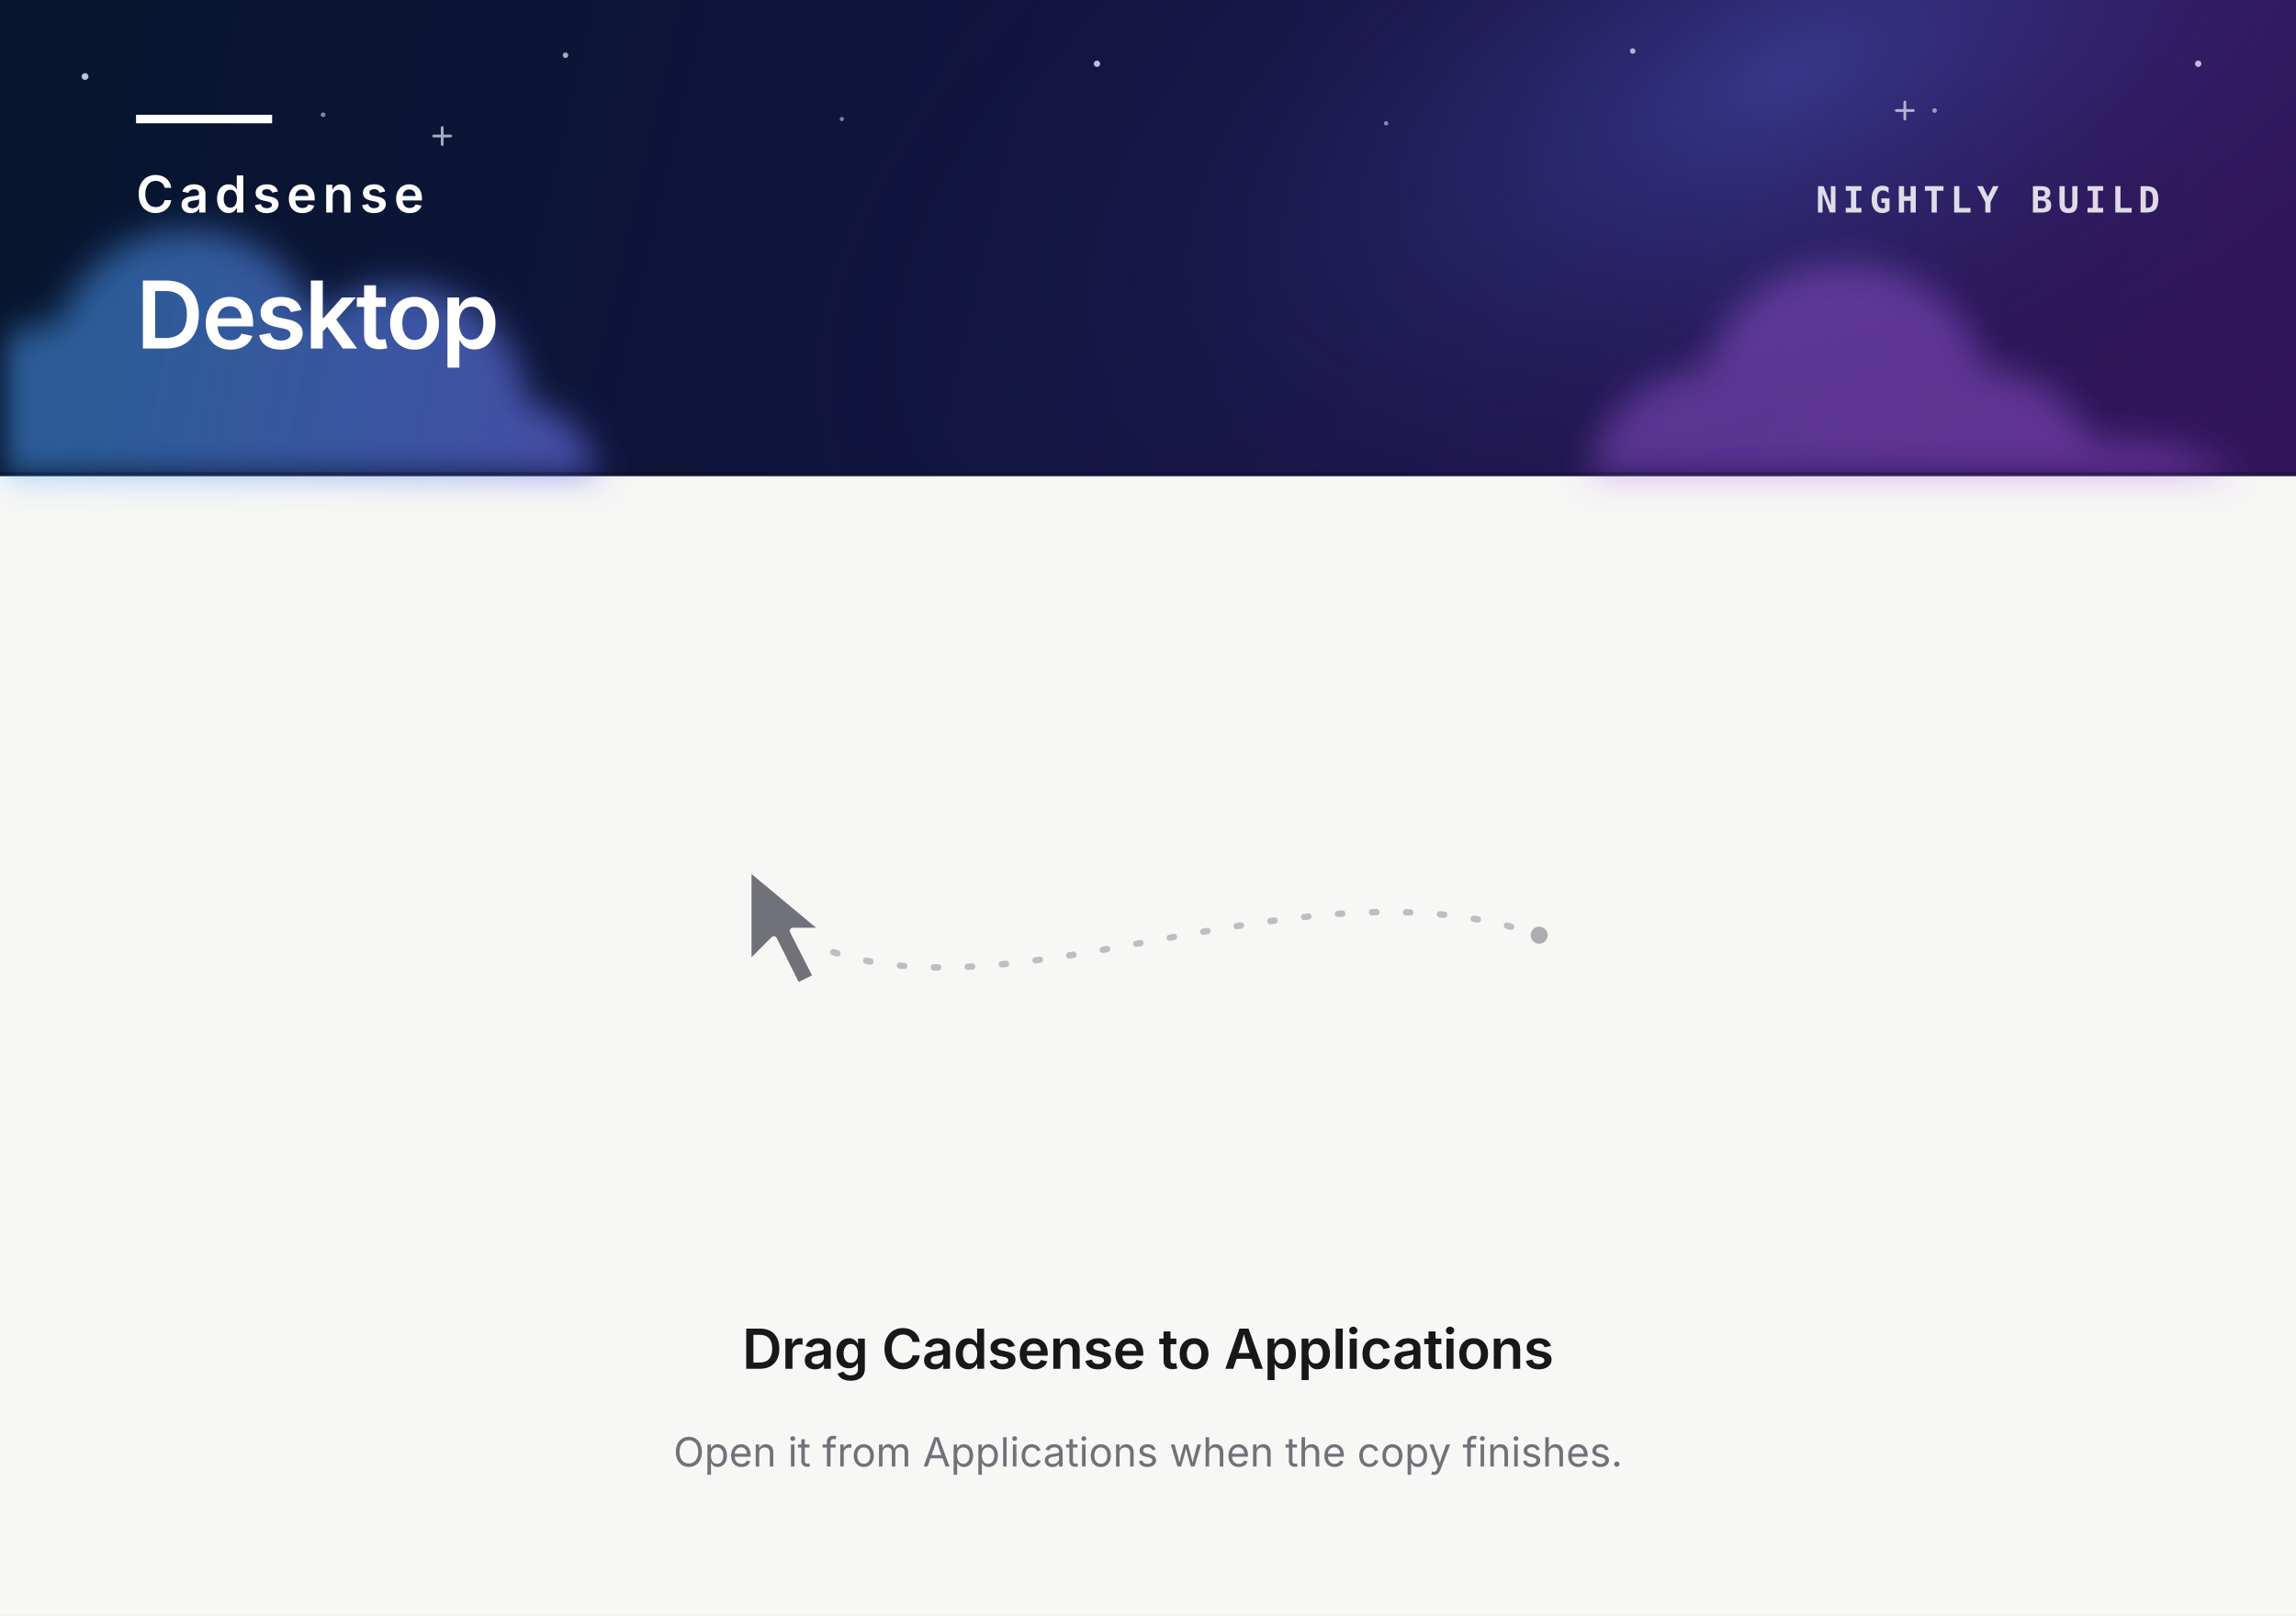
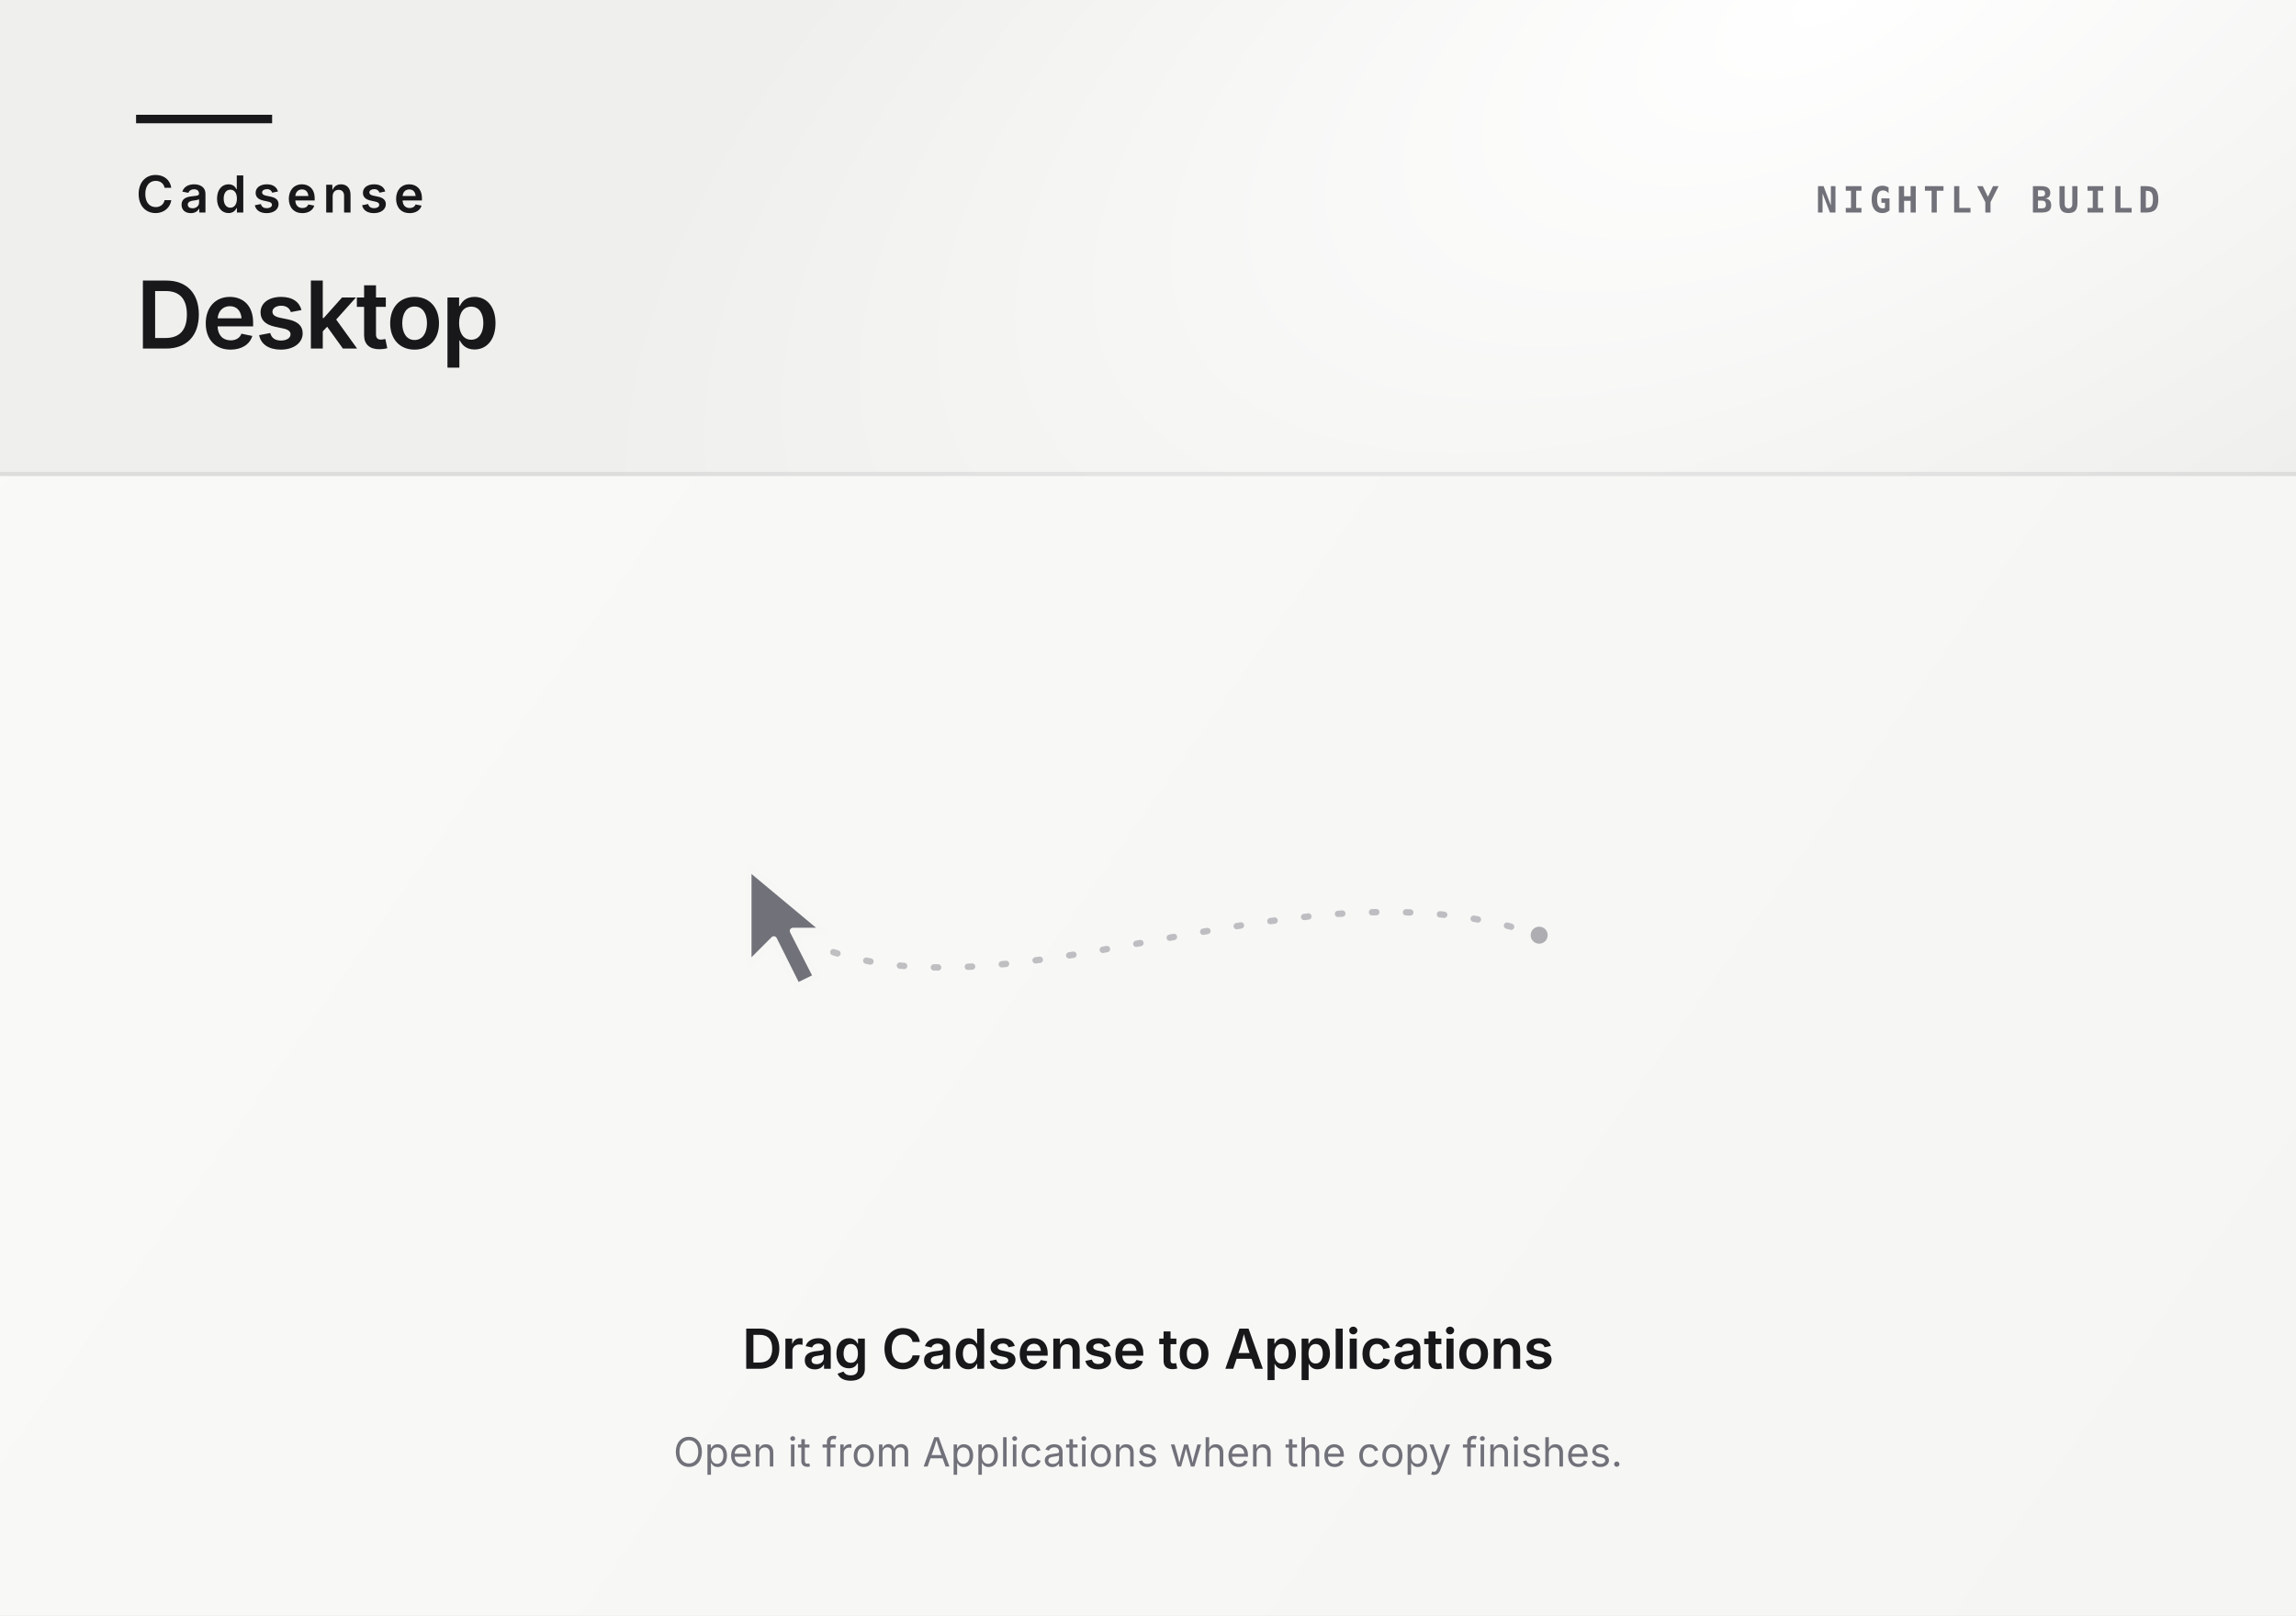
<svg xmlns="http://www.w3.org/2000/svg" width="1080" height="760" viewBox="0 0 540 380" fill="none">
  <defs>
-     <linearGradient id="night-sky" x1="28" y1="0" x2="510" y2="112" gradientUnits="userSpaceOnUse">
-       <stop stop-color="#07152F" />
-       <stop offset="0.52" stop-color="#151443" />
-       <stop offset="1" stop-color="#32155B" />
+     <linearGradient id="nightly-surface" x1="0" y1="0" x2="540" y2="380" gradientUnits="userSpaceOnUse">
+       <stop stop-color="#FAFAF9" />
+       <stop offset="1" stop-color="#F5F5F4" />
    </linearGradient>
-     <radialGradient id="night-glow" cx="0" cy="0" r="1" gradientUnits="userSpaceOnUse" gradientTransform="translate(420 18) rotate(157) scale(260 126)">
-       <stop stop-color="#5165D8" stop-opacity="0.42" />
-       <stop offset="0.55" stop-color="#283075" stop-opacity="0.15" />
-       <stop offset="1" stop-color="#111635" stop-opacity="0" />
+     <radialGradient id="nightly-light" cx="0" cy="0" r="1" gradientUnits="userSpaceOnUse" gradientTransform="translate(430 0) rotate(152) scale(320 150)">
+       <stop stop-color="#FFFFFF" />
+       <stop offset="1" stop-color="#FFFFFF" stop-opacity="0" />
    </radialGradient>
-     <linearGradient id="night-cloud" x1="18" y1="62" x2="260" y2="112" gradientUnits="userSpaceOnUse">
-       <stop stop-color="#4EA4FF" stop-opacity="0.5" />
-       <stop offset="0.52" stop-color="#696FEA" stop-opacity="0.62" />
-       <stop offset="1" stop-color="#A85BEA" stop-opacity="0.5" />
-     </linearGradient>
-     <filter id="night-soft" x="-24" y="35" width="588" height="101" filterUnits="userSpaceOnUse">
-       <feGaussianBlur stdDeviation="4" />
-     </filter>
  </defs>
-   <rect width="540" height="380" fill="#F7F7F5" />
-   <rect width="540" height="112" fill="url(#night-sky)" />
-   <rect width="540" height="112" fill="url(#night-glow)" />
-   <g fill="#E4EAFF">
-     <circle cx="20" cy="18" r="0.8" opacity="0.82" />
-     <circle cx="76" cy="27" r="0.55" opacity="0.55" />
-     <circle cx="133" cy="13" r="0.65" opacity="0.7" />
-     <circle cx="198" cy="28" r="0.5" opacity="0.5" />
-     <circle cx="258" cy="15" r="0.75" opacity="0.8" />
-     <circle cx="326" cy="29" r="0.5" opacity="0.55" />
-     <circle cx="384" cy="12" r="0.65" opacity="0.72" />
-     <circle cx="455" cy="26" r="0.55" opacity="0.58" />
-     <circle cx="517" cy="15" r="0.75" opacity="0.78" />
-   </g>
-   <g stroke="#EEF2FF" stroke-linecap="round" stroke-width="0.65" opacity="0.68">
-     <path d="M104 30V34M102 32H106" />
-     <path d="M448 24V28M446 26H450" />
-   </g>
-   <g filter="url(#night-soft)">
-     <path d="M-12 112V101C-12 87 0 76 14 76C18 63 30 54 44 54C58 54 70 62 74 75C79 70 86 67 94 67C110 67 123 79 124 95C132 96 138 101 141 112H-12Z" fill="url(#night-cloud)" />
-     <path d="M374 112C375 98 387 87 401 87C405 72 418 62 434 62C450 62 463 72 467 87C478 87 488 94 492 104C506 103 518 106 526 112H374Z" fill="url(#night-cloud)" opacity="0.82" />
-   </g>
-   <path d="M0 111.5H540" stroke="#050A19" stroke-opacity="0.3" />
-   <path d="M32 28H64" stroke="#FFFFFF" stroke-width="2" />
-   <g font-family="-apple-system, BlinkMacSystemFont, sans-serif" fill="#FFFFFF">
+   <rect width="540" height="380" fill="url(#nightly-surface)" />
+   <rect width="540" height="112" fill="#EFEFED" />
+   <rect width="540" height="112" fill="url(#nightly-light)" />
+   <path d="M0 111.5H540" stroke="#18181B" stroke-opacity="0.08" />
+   <path d="M32 28H64" stroke="#18181B" stroke-width="2" />
+   <g font-family="-apple-system, BlinkMacSystemFont, sans-serif" fill="#18181B">
    <text x="32" y="50" font-size="12" font-weight="600" letter-spacing="1.4">Cadsense</text>
    <text x="32" y="82" font-size="22" font-weight="600" letter-spacing="-0.45">Desktop</text>
-     <text x="508" y="50" text-anchor="end" font-family="ui-monospace, SFMono-Regular, Menlo, monospace" font-size="8.5" font-weight="600" letter-spacing="1.2" opacity="0.84">NIGHTLY BUILD</text>
+     <text x="508" y="50" text-anchor="end" font-family="ui-monospace, SFMono-Regular, Menlo, monospace" font-size="8.5" font-weight="600" letter-spacing="1.2" fill="#71717A">NIGHTLY BUILD</text>
  </g>
  <path d="M196 224C242 239 307 201 362 220" stroke="#71717A" stroke-width="1.5" stroke-linecap="round" stroke-dasharray="1 7" opacity="0.42" />
  <circle cx="362" cy="220" r="2" fill="#71717A" opacity="0.55" />
  <path d="M176 204V227L182 221L187.5 232L192 229.8L186.5 219H194L176 204Z" fill="#71717A" stroke="#F7F7F5" stroke-width="1.5" stroke-linejoin="round" />
  <g font-family="-apple-system, BlinkMacSystemFont, sans-serif" text-anchor="middle">
    <text x="270" y="322" font-size="13" font-weight="600" letter-spacing="-0.1" fill="#18181B">Drag Cadsense to Applications</text>
    <text x="270" y="345" font-size="9.5" fill="#71717A">Open it from Applications when the copy finishes.</text>
  </g>
</svg>
